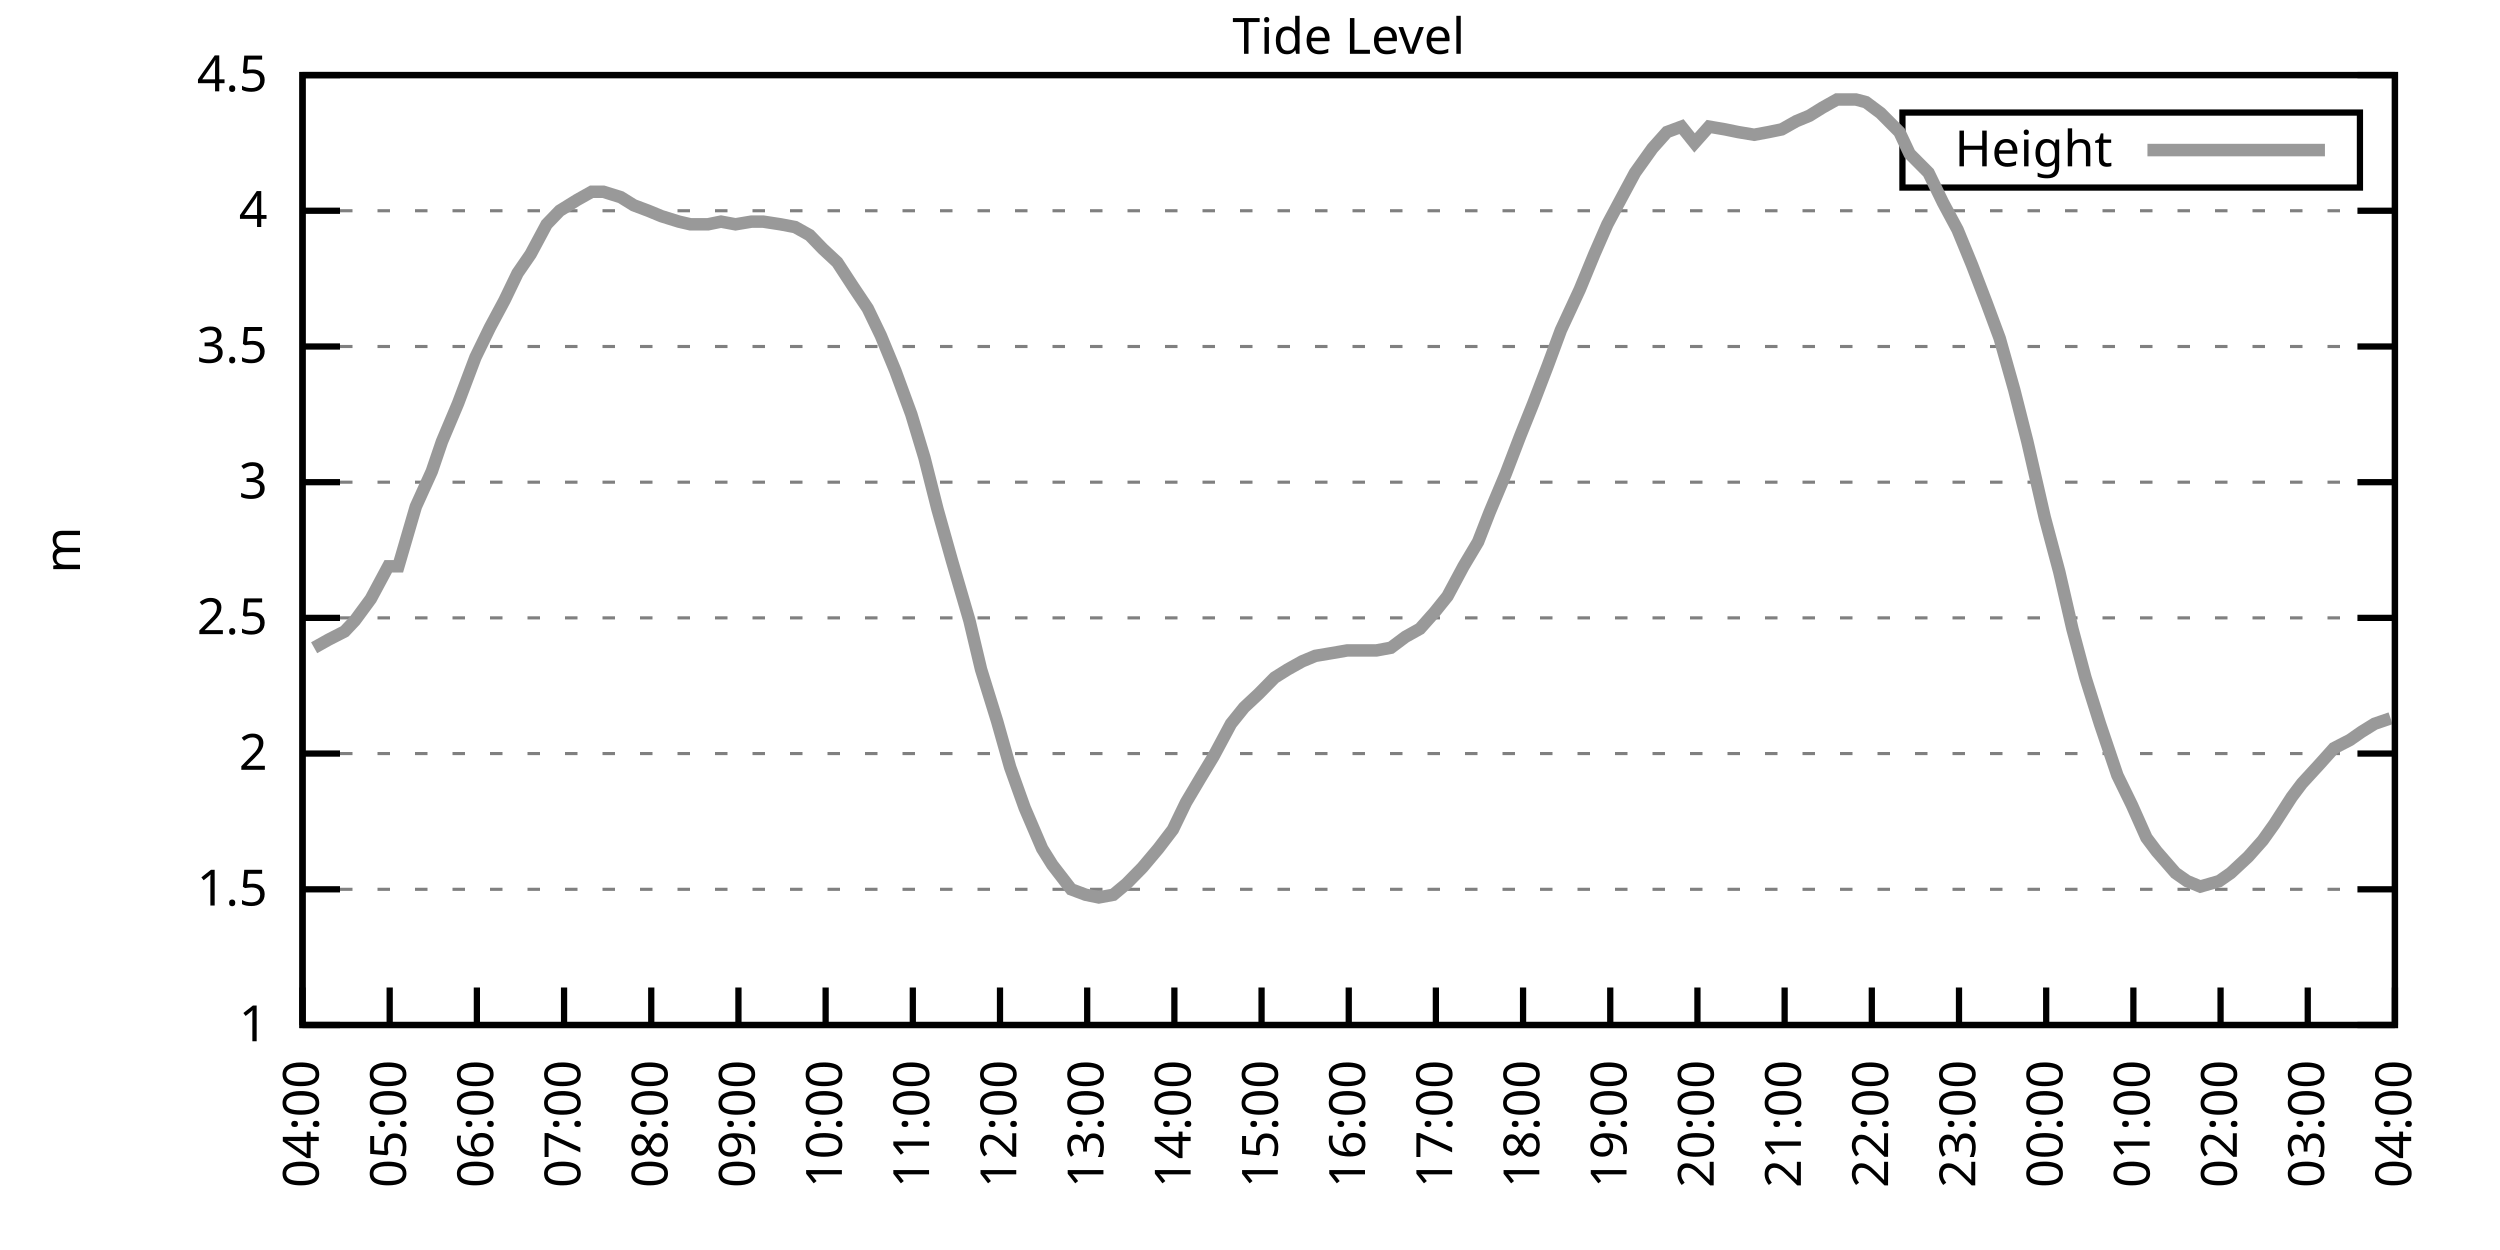
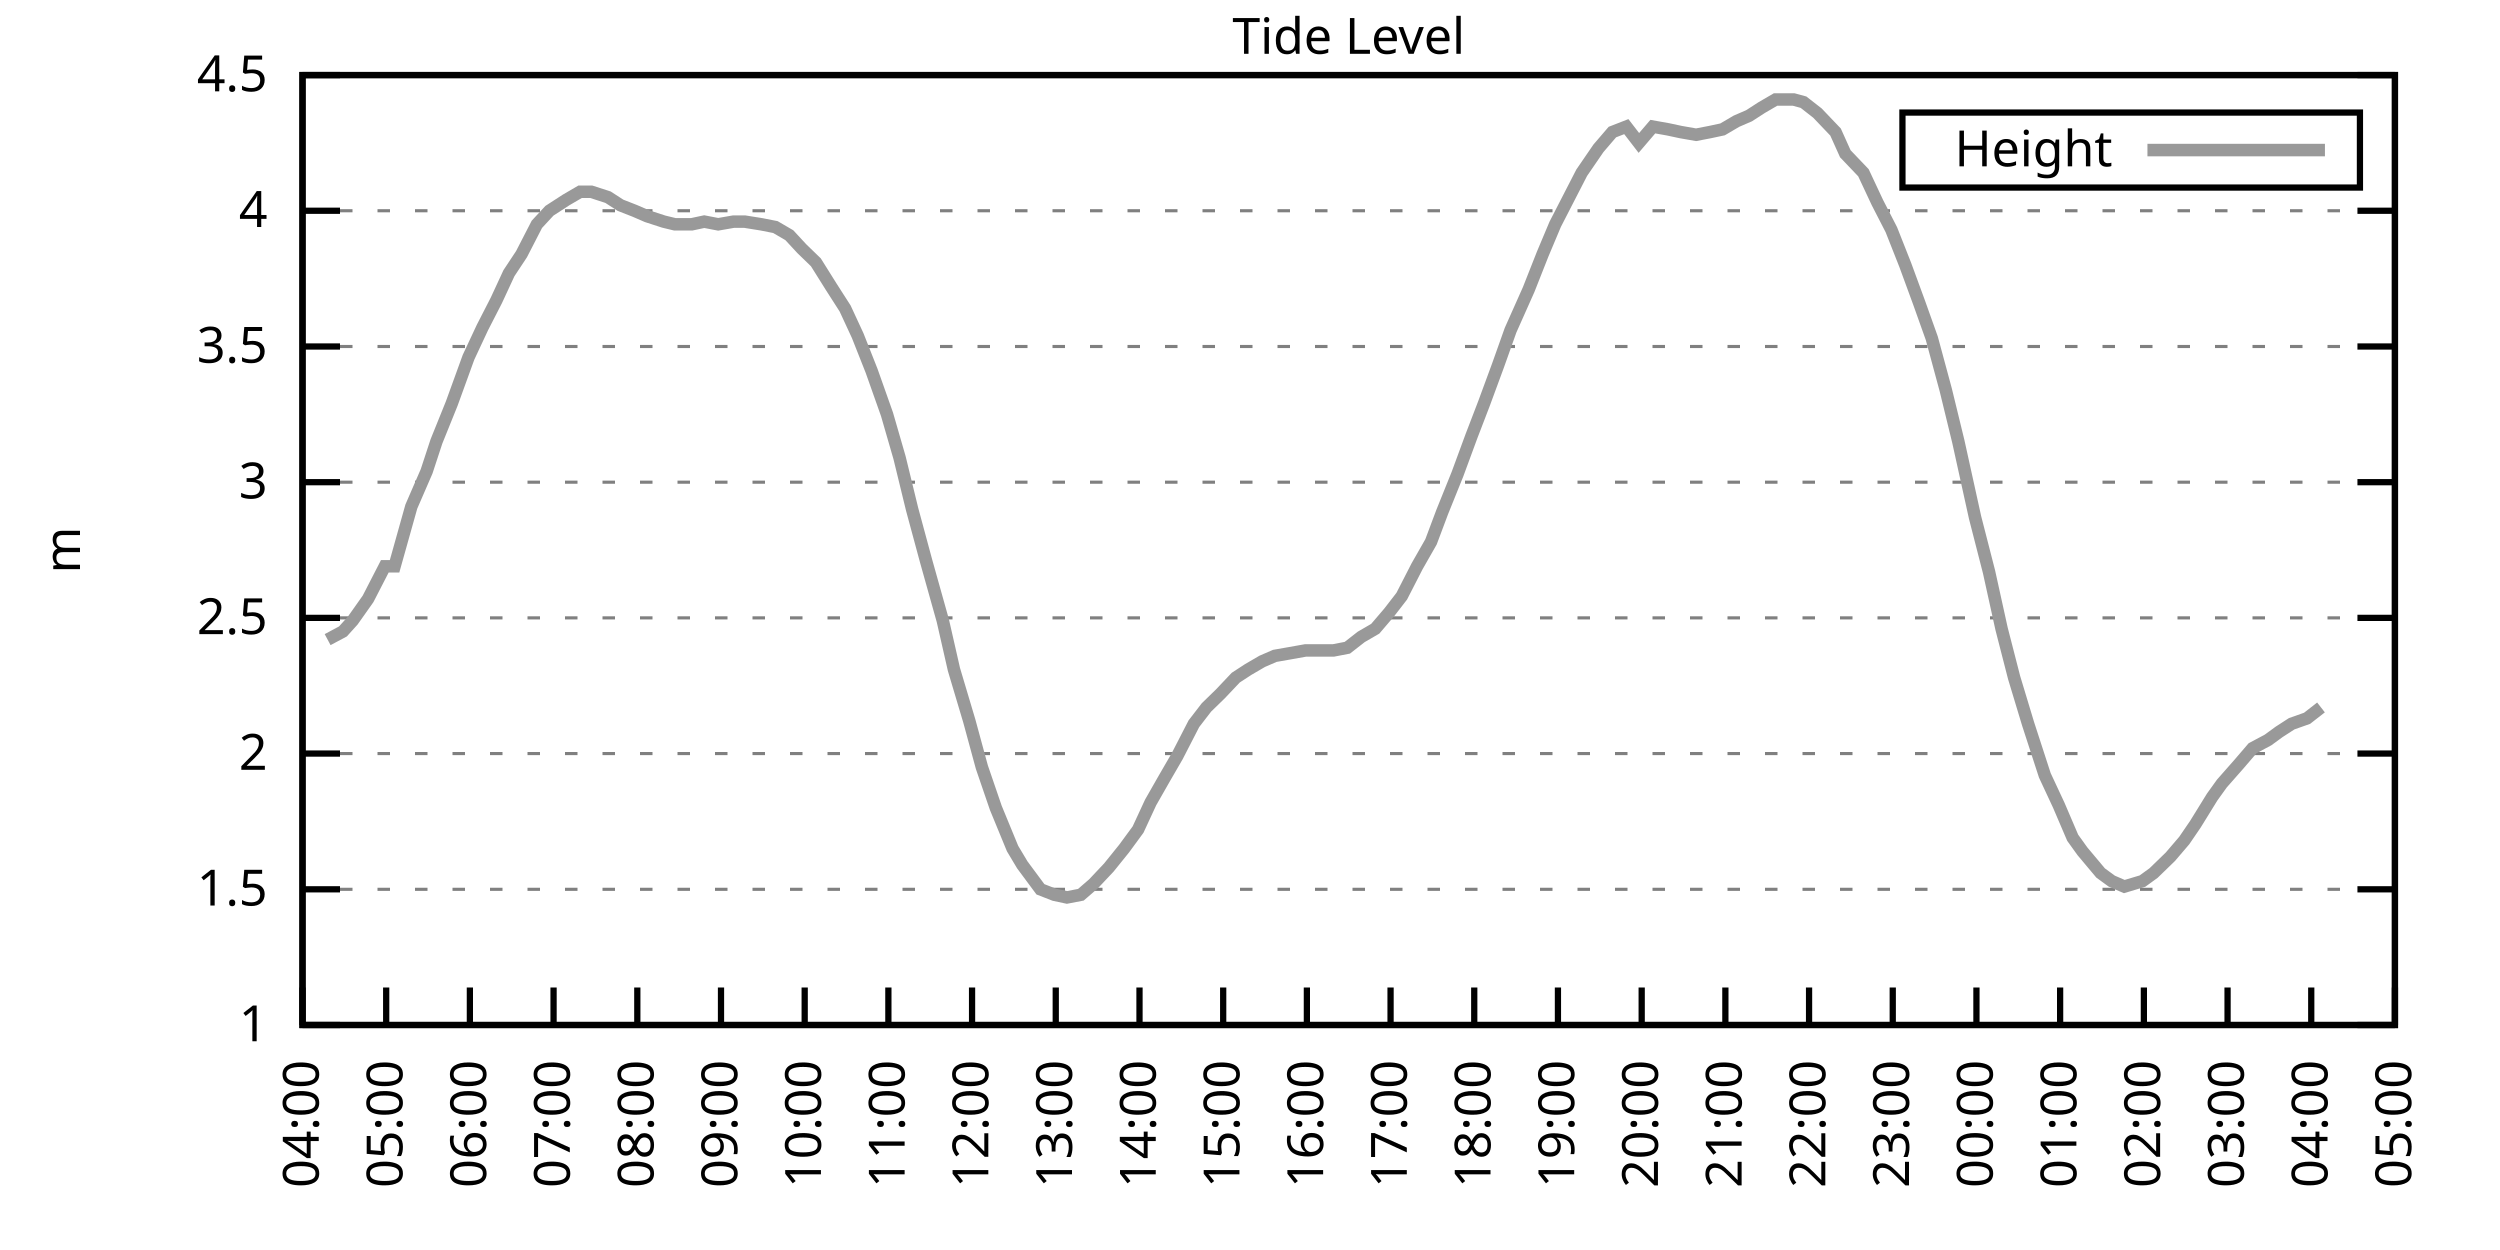
<svg xmlns="http://www.w3.org/2000/svg" xmlns:xlink="http://www.w3.org/1999/xlink" width="400" height="200" viewBox="0 0 400 200">
  <g id="gnuplot_canvas">
    <rect x="0" y="0" width="400" height="200" fill="none" />
    <defs>
      <circle id="gpDot" r="0.5" stroke-width="0.5" stroke="currentColor" />
      <path id="gpPt0" stroke-width="0.333" stroke="currentColor" d="M-1,0 h2 M0,-1 v2" />
      <path id="gpPt1" stroke-width="0.333" stroke="currentColor" d="M-1,-1 L1,1 M1,-1 L-1,1" />
      <path id="gpPt2" stroke-width="0.333" stroke="currentColor" d="M-1,0 L1,0 M0,-1 L0,1 M-1,-1 L1,1 M-1,1 L1,-1" />
      <rect id="gpPt3" stroke-width="0.333" stroke="currentColor" x="-1" y="-1" width="2" height="2" />
      <rect id="gpPt4" stroke-width="0.333" stroke="currentColor" fill="currentColor" x="-1" y="-1" width="2" height="2" />
      <circle id="gpPt5" stroke-width="0.333" stroke="currentColor" cx="0" cy="0" r="1" />
      <use xlink:href="#gpPt5" id="gpPt6" fill="currentColor" stroke="none" />
      <path id="gpPt7" stroke-width="0.333" stroke="currentColor" d="M0,-1.33 L-1.33,0.67 L1.33,0.67 z" />
      <use xlink:href="#gpPt7" id="gpPt8" fill="currentColor" stroke="none" />
      <use xlink:href="#gpPt7" id="gpPt9" stroke="currentColor" transform="rotate(180)" />
      <use xlink:href="#gpPt9" id="gpPt10" fill="currentColor" stroke="none" />
      <use xlink:href="#gpPt3" id="gpPt11" stroke="currentColor" transform="rotate(45)" />
      <use xlink:href="#gpPt11" id="gpPt12" fill="currentColor" stroke="none" />
      <path id="gpPt13" stroke-width="0.333" stroke="currentColor" d="M0,1.330 L1.265,0.411 L0.782,-1.067 L-0.782,-1.076 L-1.265,0.411 z" />
      <use xlink:href="#gpPt13" id="gpPt14" fill="currentColor" stroke="none" />
      <filter id="textbox" filterUnits="objectBoundingBox" x="0" y="0" height="1" width="1">
        <feFlood flood-color="white" flood-opacity="1" result="bgnd" />
        <feComposite in="SourceGraphic" in2="bgnd" operator="atop" />
      </filter>
      <filter id="greybox" filterUnits="objectBoundingBox" x="0" y="0" height="1" width="1">
        <feFlood flood-color="lightgrey" flood-opacity="1" result="grey" />
        <feComposite in="SourceGraphic" in2="grey" operator="atop" />
      </filter>
    </defs>
    <g fill="none" color="white" stroke="currentColor" stroke-width="1.00" stroke-linecap="butt" stroke-linejoin="miter">
</g>
    <g fill="none" color="black" stroke="currentColor" stroke-width="1.00" stroke-linecap="butt" stroke-linejoin="miter">
      <g stroke="none" shape-rendering="crispEdges">
        <polygon fill="rgb(255, 255, 255)" points="48.40,164.00 383.18,164.00 383.18,12.02 48.40,12.02 " />
      </g>
    </g>
    <g fill="none" color="black" stroke="currentColor" stroke-width="1.00" stroke-linecap="butt" stroke-linejoin="miter">
</g>
    <g fill="none" color="black" stroke="black" stroke-width="0.50" stroke-linecap="butt" stroke-linejoin="miter">
</g>
    <g fill="none" color="gray" stroke="currentColor" stroke-width="0.50" stroke-linecap="butt" stroke-linejoin="miter">
      <path stroke="gray" stroke-dasharray="2,4" class="gridline" d="M48.40,164.00 L383.19,164.00  " />
    </g>
    <g fill="none" color="gray" stroke="gray" stroke-width="1.00" stroke-linecap="butt" stroke-linejoin="miter">
</g>
    <g fill="none" color="black" stroke="currentColor" stroke-width="1.00" stroke-linecap="butt" stroke-linejoin="miter">
      <path stroke="black" d="M48.40,164.00 L54.40,164.00 M383.19,164.00 L377.19,164.00  " />
      <g transform="translate(42.80,166.60)" stroke="none" fill="black" font-family="Sans" font-size="8.00" text-anchor="end">
        <text>
          <tspan font-family="Sans"> 1</tspan>
        </text>
      </g>
    </g>
    <g fill="none" color="black" stroke="currentColor" stroke-width="1.00" stroke-linecap="butt" stroke-linejoin="miter">
</g>
    <g fill="none" color="black" stroke="black" stroke-width="0.50" stroke-linecap="butt" stroke-linejoin="miter">
</g>
    <g fill="none" color="gray" stroke="currentColor" stroke-width="0.50" stroke-linecap="butt" stroke-linejoin="miter">
      <path stroke="gray" stroke-dasharray="2,4" class="gridline" d="M48.40,142.29 L383.19,142.29  " />
    </g>
    <g fill="none" color="gray" stroke="gray" stroke-width="1.00" stroke-linecap="butt" stroke-linejoin="miter">
</g>
    <g fill="none" color="black" stroke="currentColor" stroke-width="1.00" stroke-linecap="butt" stroke-linejoin="miter">
      <path stroke="black" d="M48.40,142.29 L54.40,142.29 M383.19,142.29 L377.19,142.29  " />
      <g transform="translate(42.80,144.89)" stroke="none" fill="black" font-family="Sans" font-size="8.00" text-anchor="end">
        <text>
          <tspan font-family="Sans"> 1.5</tspan>
        </text>
      </g>
    </g>
    <g fill="none" color="black" stroke="currentColor" stroke-width="1.00" stroke-linecap="butt" stroke-linejoin="miter">
</g>
    <g fill="none" color="black" stroke="black" stroke-width="0.50" stroke-linecap="butt" stroke-linejoin="miter">
</g>
    <g fill="none" color="gray" stroke="currentColor" stroke-width="0.50" stroke-linecap="butt" stroke-linejoin="miter">
      <path stroke="gray" stroke-dasharray="2,4" class="gridline" d="M48.40,120.57 L383.19,120.57  " />
    </g>
    <g fill="none" color="gray" stroke="gray" stroke-width="1.00" stroke-linecap="butt" stroke-linejoin="miter">
</g>
    <g fill="none" color="black" stroke="currentColor" stroke-width="1.00" stroke-linecap="butt" stroke-linejoin="miter">
      <path stroke="black" d="M48.40,120.57 L54.40,120.57 M383.19,120.57 L377.19,120.57  " />
      <g transform="translate(42.80,123.17)" stroke="none" fill="black" font-family="Sans" font-size="8.00" text-anchor="end">
        <text>
          <tspan font-family="Sans"> 2</tspan>
        </text>
      </g>
    </g>
    <g fill="none" color="black" stroke="currentColor" stroke-width="1.00" stroke-linecap="butt" stroke-linejoin="miter">
</g>
    <g fill="none" color="black" stroke="black" stroke-width="0.50" stroke-linecap="butt" stroke-linejoin="miter">
</g>
    <g fill="none" color="gray" stroke="currentColor" stroke-width="0.50" stroke-linecap="butt" stroke-linejoin="miter">
      <path stroke="gray" stroke-dasharray="2,4" class="gridline" d="M48.40,98.86 L383.19,98.86  " />
    </g>
    <g fill="none" color="gray" stroke="gray" stroke-width="1.00" stroke-linecap="butt" stroke-linejoin="miter">
</g>
    <g fill="none" color="black" stroke="currentColor" stroke-width="1.00" stroke-linecap="butt" stroke-linejoin="miter">
      <path stroke="black" d="M48.40,98.86 L54.40,98.86 M383.19,98.86 L377.19,98.86  " />
      <g transform="translate(42.80,101.46)" stroke="none" fill="black" font-family="Sans" font-size="8.00" text-anchor="end">
        <text>
          <tspan font-family="Sans"> 2.5</tspan>
        </text>
      </g>
    </g>
    <g fill="none" color="black" stroke="currentColor" stroke-width="1.00" stroke-linecap="butt" stroke-linejoin="miter">
</g>
    <g fill="none" color="black" stroke="black" stroke-width="0.50" stroke-linecap="butt" stroke-linejoin="miter">
</g>
    <g fill="none" color="gray" stroke="currentColor" stroke-width="0.50" stroke-linecap="butt" stroke-linejoin="miter">
      <path stroke="gray" stroke-dasharray="2,4" class="gridline" d="M48.40,77.15 L383.19,77.15  " />
    </g>
    <g fill="none" color="gray" stroke="gray" stroke-width="1.00" stroke-linecap="butt" stroke-linejoin="miter">
</g>
    <g fill="none" color="black" stroke="currentColor" stroke-width="1.00" stroke-linecap="butt" stroke-linejoin="miter">
      <path stroke="black" d="M48.40,77.15 L54.40,77.15 M383.19,77.15 L377.19,77.15  " />
      <g transform="translate(42.80,79.75)" stroke="none" fill="black" font-family="Sans" font-size="8.00" text-anchor="end">
        <text>
          <tspan font-family="Sans"> 3</tspan>
        </text>
      </g>
    </g>
    <g fill="none" color="black" stroke="currentColor" stroke-width="1.00" stroke-linecap="butt" stroke-linejoin="miter">
</g>
    <g fill="none" color="black" stroke="black" stroke-width="0.50" stroke-linecap="butt" stroke-linejoin="miter">
</g>
    <g fill="none" color="gray" stroke="currentColor" stroke-width="0.50" stroke-linecap="butt" stroke-linejoin="miter">
      <path stroke="gray" stroke-dasharray="2,4" class="gridline" d="M48.40,55.44 L383.19,55.44  " />
    </g>
    <g fill="none" color="gray" stroke="gray" stroke-width="1.00" stroke-linecap="butt" stroke-linejoin="miter">
</g>
    <g fill="none" color="black" stroke="currentColor" stroke-width="1.00" stroke-linecap="butt" stroke-linejoin="miter">
      <path stroke="black" d="M48.40,55.44 L54.40,55.44 M383.19,55.44 L377.19,55.44  " />
      <g transform="translate(42.80,58.04)" stroke="none" fill="black" font-family="Sans" font-size="8.00" text-anchor="end">
        <text>
          <tspan font-family="Sans"> 3.5</tspan>
        </text>
      </g>
    </g>
    <g fill="none" color="black" stroke="currentColor" stroke-width="1.00" stroke-linecap="butt" stroke-linejoin="miter">
</g>
    <g fill="none" color="black" stroke="black" stroke-width="0.50" stroke-linecap="butt" stroke-linejoin="miter">
</g>
    <g fill="none" color="gray" stroke="currentColor" stroke-width="0.50" stroke-linecap="butt" stroke-linejoin="miter">
      <path stroke="gray" stroke-dasharray="2,4" class="gridline" d="M48.40,33.72 L383.19,33.72  " />
    </g>
    <g fill="none" color="gray" stroke="gray" stroke-width="1.00" stroke-linecap="butt" stroke-linejoin="miter">
</g>
    <g fill="none" color="black" stroke="currentColor" stroke-width="1.00" stroke-linecap="butt" stroke-linejoin="miter">
      <path stroke="black" d="M48.40,33.72 L54.40,33.72 M383.19,33.72 L377.19,33.72  " />
      <g transform="translate(42.80,36.32)" stroke="none" fill="black" font-family="Sans" font-size="8.00" text-anchor="end">
        <text>
          <tspan font-family="Sans"> 4</tspan>
        </text>
      </g>
    </g>
    <g fill="none" color="black" stroke="currentColor" stroke-width="1.00" stroke-linecap="butt" stroke-linejoin="miter">
</g>
    <g fill="none" color="black" stroke="black" stroke-width="0.50" stroke-linecap="butt" stroke-linejoin="miter">
</g>
    <g fill="none" color="gray" stroke="currentColor" stroke-width="0.50" stroke-linecap="butt" stroke-linejoin="miter">
      <path stroke="gray" stroke-dasharray="2,4" class="gridline" d="M48.40,12.01 L383.19,12.01  " />
    </g>
    <g fill="none" color="gray" stroke="gray" stroke-width="1.00" stroke-linecap="butt" stroke-linejoin="miter">
</g>
    <g fill="none" color="black" stroke="currentColor" stroke-width="1.00" stroke-linecap="butt" stroke-linejoin="miter">
      <path stroke="black" d="M48.40,12.01 L54.40,12.01 M383.19,12.01 L377.19,12.01  " />
      <g transform="translate(42.80,14.61)" stroke="none" fill="black" font-family="Sans" font-size="8.00" text-anchor="end">
        <text>
          <tspan font-family="Sans"> 4.5</tspan>
        </text>
      </g>
    </g>
    <g fill="none" color="black" stroke="currentColor" stroke-width="1.00" stroke-linecap="butt" stroke-linejoin="miter">
      <path stroke="black" d="M48.40,164.00 L48.40,158.00  " />
      <g transform="translate(51.00,169.60) rotate(270.00)" stroke="none" fill="black" font-family="Sans" font-size="8.00" text-anchor="end">
        <text>
          <tspan font-family="Sans">04:00</tspan>
        </text>
      </g>
    </g>
    <g fill="none" color="black" stroke="currentColor" stroke-width="1.00" stroke-linecap="butt" stroke-linejoin="miter">
-       <path stroke="black" d="M62.35,164.00 L62.35,158.00  " />
-       <g transform="translate(64.95,169.60) rotate(270.00)" stroke="none" fill="black" font-family="Sans" font-size="8.00" text-anchor="end">
+       <path stroke="black" d="M61.79,164.00 L61.79,158.00  " />
+       <g transform="translate(64.39,169.60) rotate(270.00)" stroke="none" fill="black" font-family="Sans" font-size="8.00" text-anchor="end">
        <text>
          <tspan font-family="Sans">05:00</tspan>
        </text>
      </g>
    </g>
    <g fill="none" color="black" stroke="currentColor" stroke-width="1.00" stroke-linecap="butt" stroke-linejoin="miter">
-       <path stroke="black" d="M76.30,164.00 L76.30,158.00  " />
-       <g transform="translate(78.90,169.60) rotate(270.00)" stroke="none" fill="black" font-family="Sans" font-size="8.00" text-anchor="end">
+       <path stroke="black" d="M75.18,164.00 L75.18,158.00  " />
+       <g transform="translate(77.78,169.60) rotate(270.00)" stroke="none" fill="black" font-family="Sans" font-size="8.00" text-anchor="end">
        <text>
          <tspan font-family="Sans">06:00</tspan>
        </text>
      </g>
    </g>
    <g fill="none" color="black" stroke="currentColor" stroke-width="1.00" stroke-linecap="butt" stroke-linejoin="miter">
-       <path stroke="black" d="M90.25,164.00 L90.25,158.00  " />
-       <g transform="translate(92.85,169.60) rotate(270.00)" stroke="none" fill="black" font-family="Sans" font-size="8.00" text-anchor="end">
+       <path stroke="black" d="M88.57,164.00 L88.57,158.00  " />
+       <g transform="translate(91.17,169.60) rotate(270.00)" stroke="none" fill="black" font-family="Sans" font-size="8.00" text-anchor="end">
        <text>
          <tspan font-family="Sans">07:00</tspan>
        </text>
      </g>
    </g>
    <g fill="none" color="black" stroke="currentColor" stroke-width="1.00" stroke-linecap="butt" stroke-linejoin="miter">
-       <path stroke="black" d="M104.20,164.00 L104.20,158.00  " />
-       <g transform="translate(106.80,169.60) rotate(270.00)" stroke="none" fill="black" font-family="Sans" font-size="8.00" text-anchor="end">
+       <path stroke="black" d="M101.97,164.00 L101.97,158.00  " />
+       <g transform="translate(104.57,169.60) rotate(270.00)" stroke="none" fill="black" font-family="Sans" font-size="8.00" text-anchor="end">
        <text>
          <tspan font-family="Sans">08:00</tspan>
        </text>
      </g>
    </g>
    <g fill="none" color="black" stroke="currentColor" stroke-width="1.00" stroke-linecap="butt" stroke-linejoin="miter">
-       <path stroke="black" d="M118.15,164.00 L118.15,158.00  " />
-       <g transform="translate(120.75,169.60) rotate(270.00)" stroke="none" fill="black" font-family="Sans" font-size="8.00" text-anchor="end">
+       <path stroke="black" d="M115.36,164.00 L115.36,158.00  " />
+       <g transform="translate(117.96,169.60) rotate(270.00)" stroke="none" fill="black" font-family="Sans" font-size="8.00" text-anchor="end">
        <text>
          <tspan font-family="Sans">09:00</tspan>
        </text>
      </g>
    </g>
    <g fill="none" color="black" stroke="currentColor" stroke-width="1.00" stroke-linecap="butt" stroke-linejoin="miter">
-       <path stroke="black" d="M132.10,164.00 L132.10,158.00  " />
-       <g transform="translate(134.70,169.60) rotate(270.00)" stroke="none" fill="black" font-family="Sans" font-size="8.00" text-anchor="end">
+       <path stroke="black" d="M128.75,164.00 L128.75,158.00  " />
+       <g transform="translate(131.35,169.60) rotate(270.00)" stroke="none" fill="black" font-family="Sans" font-size="8.00" text-anchor="end">
        <text>
          <tspan font-family="Sans">10:00</tspan>
        </text>
      </g>
    </g>
    <g fill="none" color="black" stroke="currentColor" stroke-width="1.00" stroke-linecap="butt" stroke-linejoin="miter">
-       <path stroke="black" d="M146.05,164.00 L146.05,158.00  " />
-       <g transform="translate(148.65,169.60) rotate(270.00)" stroke="none" fill="black" font-family="Sans" font-size="8.00" text-anchor="end">
+       <path stroke="black" d="M142.14,164.00 L142.14,158.00  " />
+       <g transform="translate(144.74,169.60) rotate(270.00)" stroke="none" fill="black" font-family="Sans" font-size="8.00" text-anchor="end">
        <text>
          <tspan font-family="Sans">11:00</tspan>
        </text>
      </g>
    </g>
    <g fill="none" color="black" stroke="currentColor" stroke-width="1.00" stroke-linecap="butt" stroke-linejoin="miter">
-       <path stroke="black" d="M160.00,164.00 L160.00,158.00  " />
-       <g transform="translate(162.60,169.60) rotate(270.00)" stroke="none" fill="black" font-family="Sans" font-size="8.00" text-anchor="end">
+       <path stroke="black" d="M155.53,164.00 L155.53,158.00  " />
+       <g transform="translate(158.13,169.60) rotate(270.00)" stroke="none" fill="black" font-family="Sans" font-size="8.00" text-anchor="end">
        <text>
          <tspan font-family="Sans">12:00</tspan>
        </text>
      </g>
    </g>
    <g fill="none" color="black" stroke="currentColor" stroke-width="1.00" stroke-linecap="butt" stroke-linejoin="miter">
-       <path stroke="black" d="M173.95,164.00 L173.95,158.00  " />
-       <g transform="translate(176.55,169.60) rotate(270.00)" stroke="none" fill="black" font-family="Sans" font-size="8.00" text-anchor="end">
+       <path stroke="black" d="M168.92,164.00 L168.92,158.00  " />
+       <g transform="translate(171.52,169.60) rotate(270.00)" stroke="none" fill="black" font-family="Sans" font-size="8.00" text-anchor="end">
        <text>
          <tspan font-family="Sans">13:00</tspan>
        </text>
      </g>
    </g>
    <g fill="none" color="black" stroke="currentColor" stroke-width="1.00" stroke-linecap="butt" stroke-linejoin="miter">
-       <path stroke="black" d="M187.90,164.00 L187.90,158.00  " />
-       <g transform="translate(190.50,169.60) rotate(270.00)" stroke="none" fill="black" font-family="Sans" font-size="8.00" text-anchor="end">
+       <path stroke="black" d="M182.32,164.00 L182.32,158.00  " />
+       <g transform="translate(184.92,169.60) rotate(270.00)" stroke="none" fill="black" font-family="Sans" font-size="8.00" text-anchor="end">
        <text>
          <tspan font-family="Sans">14:00</tspan>
        </text>
      </g>
    </g>
    <g fill="none" color="black" stroke="currentColor" stroke-width="1.00" stroke-linecap="butt" stroke-linejoin="miter">
-       <path stroke="black" d="M201.85,164.00 L201.85,158.00  " />
-       <g transform="translate(204.45,169.60) rotate(270.00)" stroke="none" fill="black" font-family="Sans" font-size="8.00" text-anchor="end">
+       <path stroke="black" d="M195.71,164.00 L195.71,158.00  " />
+       <g transform="translate(198.31,169.60) rotate(270.00)" stroke="none" fill="black" font-family="Sans" font-size="8.00" text-anchor="end">
        <text>
          <tspan font-family="Sans">15:00</tspan>
        </text>
      </g>
    </g>
    <g fill="none" color="black" stroke="currentColor" stroke-width="1.00" stroke-linecap="butt" stroke-linejoin="miter">
-       <path stroke="black" d="M215.80,164.00 L215.80,158.00  " />
-       <g transform="translate(218.40,169.60) rotate(270.00)" stroke="none" fill="black" font-family="Sans" font-size="8.00" text-anchor="end">
+       <path stroke="black" d="M209.10,164.00 L209.10,158.00  " />
+       <g transform="translate(211.70,169.60) rotate(270.00)" stroke="none" fill="black" font-family="Sans" font-size="8.00" text-anchor="end">
        <text>
          <tspan font-family="Sans">16:00</tspan>
        </text>
      </g>
    </g>
    <g fill="none" color="black" stroke="currentColor" stroke-width="1.00" stroke-linecap="butt" stroke-linejoin="miter">
-       <path stroke="black" d="M229.74,164.00 L229.74,158.00  " />
-       <g transform="translate(232.34,169.60) rotate(270.00)" stroke="none" fill="black" font-family="Sans" font-size="8.00" text-anchor="end">
+       <path stroke="black" d="M222.49,164.00 L222.49,158.00  " />
+       <g transform="translate(225.09,169.60) rotate(270.00)" stroke="none" fill="black" font-family="Sans" font-size="8.00" text-anchor="end">
        <text>
          <tspan font-family="Sans">17:00</tspan>
        </text>
      </g>
    </g>
    <g fill="none" color="black" stroke="currentColor" stroke-width="1.00" stroke-linecap="butt" stroke-linejoin="miter">
-       <path stroke="black" d="M243.69,164.00 L243.69,158.00  " />
-       <g transform="translate(246.29,169.60) rotate(270.00)" stroke="none" fill="black" font-family="Sans" font-size="8.00" text-anchor="end">
+       <path stroke="black" d="M235.88,164.00 L235.88,158.00  " />
+       <g transform="translate(238.48,169.60) rotate(270.00)" stroke="none" fill="black" font-family="Sans" font-size="8.00" text-anchor="end">
        <text>
          <tspan font-family="Sans">18:00</tspan>
        </text>
      </g>
    </g>
    <g fill="none" color="black" stroke="currentColor" stroke-width="1.00" stroke-linecap="butt" stroke-linejoin="miter">
-       <path stroke="black" d="M257.64,164.00 L257.64,158.00  " />
-       <g transform="translate(260.24,169.60) rotate(270.00)" stroke="none" fill="black" font-family="Sans" font-size="8.00" text-anchor="end">
+       <path stroke="black" d="M249.27,164.00 L249.27,158.00  " />
+       <g transform="translate(251.87,169.60) rotate(270.00)" stroke="none" fill="black" font-family="Sans" font-size="8.00" text-anchor="end">
        <text>
          <tspan font-family="Sans">19:00</tspan>
        </text>
      </g>
    </g>
    <g fill="none" color="black" stroke="currentColor" stroke-width="1.00" stroke-linecap="butt" stroke-linejoin="miter">
-       <path stroke="black" d="M271.59,164.00 L271.59,158.00  " />
-       <g transform="translate(274.19,169.60) rotate(270.00)" stroke="none" fill="black" font-family="Sans" font-size="8.00" text-anchor="end">
+       <path stroke="black" d="M262.67,164.00 L262.67,158.00  " />
+       <g transform="translate(265.27,169.60) rotate(270.00)" stroke="none" fill="black" font-family="Sans" font-size="8.00" text-anchor="end">
        <text>
          <tspan font-family="Sans">20:00</tspan>
        </text>
      </g>
    </g>
    <g fill="none" color="black" stroke="currentColor" stroke-width="1.00" stroke-linecap="butt" stroke-linejoin="miter">
-       <path stroke="black" d="M285.54,164.00 L285.54,158.00  " />
-       <g transform="translate(288.14,169.60) rotate(270.00)" stroke="none" fill="black" font-family="Sans" font-size="8.00" text-anchor="end">
+       <path stroke="black" d="M276.06,164.00 L276.06,158.00  " />
+       <g transform="translate(278.66,169.60) rotate(270.00)" stroke="none" fill="black" font-family="Sans" font-size="8.00" text-anchor="end">
        <text>
          <tspan font-family="Sans">21:00</tspan>
        </text>
      </g>
    </g>
    <g fill="none" color="black" stroke="currentColor" stroke-width="1.00" stroke-linecap="butt" stroke-linejoin="miter">
-       <path stroke="black" d="M299.49,164.00 L299.49,158.00  " />
-       <g transform="translate(302.09,169.60) rotate(270.00)" stroke="none" fill="black" font-family="Sans" font-size="8.00" text-anchor="end">
+       <path stroke="black" d="M289.45,164.00 L289.45,158.00  " />
+       <g transform="translate(292.05,169.60) rotate(270.00)" stroke="none" fill="black" font-family="Sans" font-size="8.00" text-anchor="end">
        <text>
          <tspan font-family="Sans">22:00</tspan>
        </text>
      </g>
    </g>
    <g fill="none" color="black" stroke="currentColor" stroke-width="1.00" stroke-linecap="butt" stroke-linejoin="miter">
-       <path stroke="black" d="M313.44,164.00 L313.44,158.00  " />
-       <g transform="translate(316.04,169.60) rotate(270.00)" stroke="none" fill="black" font-family="Sans" font-size="8.00" text-anchor="end">
+       <path stroke="black" d="M302.84,164.00 L302.84,158.00  " />
+       <g transform="translate(305.44,169.60) rotate(270.00)" stroke="none" fill="black" font-family="Sans" font-size="8.00" text-anchor="end">
        <text>
          <tspan font-family="Sans">23:00</tspan>
        </text>
      </g>
    </g>
    <g fill="none" color="black" stroke="currentColor" stroke-width="1.00" stroke-linecap="butt" stroke-linejoin="miter">
-       <path stroke="black" d="M327.39,164.00 L327.39,158.00  " />
-       <g transform="translate(329.99,169.60) rotate(270.00)" stroke="none" fill="black" font-family="Sans" font-size="8.00" text-anchor="end">
+       <path stroke="black" d="M316.23,164.00 L316.23,158.00  " />
+       <g transform="translate(318.83,169.60) rotate(270.00)" stroke="none" fill="black" font-family="Sans" font-size="8.00" text-anchor="end">
        <text>
          <tspan font-family="Sans">00:00</tspan>
        </text>
      </g>
    </g>
    <g fill="none" color="black" stroke="currentColor" stroke-width="1.00" stroke-linecap="butt" stroke-linejoin="miter">
-       <path stroke="black" d="M341.34,164.00 L341.34,158.00  " />
-       <g transform="translate(343.94,169.60) rotate(270.00)" stroke="none" fill="black" font-family="Sans" font-size="8.00" text-anchor="end">
+       <path stroke="black" d="M329.62,164.00 L329.62,158.00  " />
+       <g transform="translate(332.22,169.60) rotate(270.00)" stroke="none" fill="black" font-family="Sans" font-size="8.00" text-anchor="end">
        <text>
          <tspan font-family="Sans">01:00</tspan>
        </text>
      </g>
    </g>
    <g fill="none" color="black" stroke="currentColor" stroke-width="1.00" stroke-linecap="butt" stroke-linejoin="miter">
-       <path stroke="black" d="M355.29,164.00 L355.29,158.00  " />
-       <g transform="translate(357.89,169.60) rotate(270.00)" stroke="none" fill="black" font-family="Sans" font-size="8.00" text-anchor="end">
+       <path stroke="black" d="M343.02,164.00 L343.02,158.00  " />
+       <g transform="translate(345.62,169.60) rotate(270.00)" stroke="none" fill="black" font-family="Sans" font-size="8.00" text-anchor="end">
        <text>
          <tspan font-family="Sans">02:00</tspan>
        </text>
      </g>
    </g>
    <g fill="none" color="black" stroke="currentColor" stroke-width="1.00" stroke-linecap="butt" stroke-linejoin="miter">
-       <path stroke="black" d="M369.24,164.00 L369.24,158.00  " />
-       <g transform="translate(371.84,169.60) rotate(270.00)" stroke="none" fill="black" font-family="Sans" font-size="8.00" text-anchor="end">
+       <path stroke="black" d="M356.41,164.00 L356.41,158.00  " />
+       <g transform="translate(359.01,169.60) rotate(270.00)" stroke="none" fill="black" font-family="Sans" font-size="8.00" text-anchor="end">
        <text>
          <tspan font-family="Sans">03:00</tspan>
+         </text>
+       </g>
+     </g>
+     <g fill="none" color="black" stroke="currentColor" stroke-width="1.00" stroke-linecap="butt" stroke-linejoin="miter">
+       <path stroke="black" d="M369.80,164.00 L369.80,158.00  " />
+       <g transform="translate(372.40,169.60) rotate(270.00)" stroke="none" fill="black" font-family="Sans" font-size="8.00" text-anchor="end">
+         <text>
+           <tspan font-family="Sans">04:00</tspan>
        </text>
      </g>
    </g>
    <g fill="none" color="black" stroke="currentColor" stroke-width="1.00" stroke-linecap="butt" stroke-linejoin="miter">
      <path stroke="black" d="M383.19,164.00 L383.19,158.00  " />
      <g transform="translate(385.79,169.60) rotate(270.00)" stroke="none" fill="black" font-family="Sans" font-size="8.00" text-anchor="end">
        <text>
-           <tspan font-family="Sans">04:00</tspan>
+           <tspan font-family="Sans">05:00</tspan>
        </text>
      </g>
    </g>
    <g fill="none" color="black" stroke="currentColor" stroke-width="1.00" stroke-linecap="butt" stroke-linejoin="miter">
</g>
    <g fill="none" color="black" stroke="currentColor" stroke-width="1.00" stroke-linecap="butt" stroke-linejoin="miter">
      <path stroke="black" d="M48.40,12.01 L48.40,164.00 L383.19,164.00 L383.19,12.01 L48.40,12.01 Z  " />
    </g>
    <g fill="none" color="black" stroke="currentColor" stroke-width="1.00" stroke-linecap="butt" stroke-linejoin="miter">
</g>
    <g fill="none" color="black" stroke="currentColor" stroke-width="1.00" stroke-linecap="butt" stroke-linejoin="miter">
      <path stroke="black" d="M304.39,30.01 L304.39,18.01 L377.59,18.01 L377.59,30.01 L304.39,30.01 Z  " />
    </g>
    <g id="Tide_level_plot_1">
      <g fill="none" color="white" stroke="black" stroke-width="2.00" stroke-linecap="butt" stroke-linejoin="miter">
</g>
      <g fill="none" color="black" stroke="currentColor" stroke-width="2.00" stroke-linecap="butt" stroke-linejoin="miter">
        <g transform="translate(337.99,26.61)" stroke="none" fill="black" font-family="Sans" font-size="8.00" text-anchor="end">
          <text>
            <tspan font-family="Sans">Height</tspan>
          </text>
        </g>
      </g>
      <g fill="none" color="black" stroke="currentColor" stroke-width="2.00" stroke-linecap="butt" stroke-linejoin="miter">
-         <path stroke="rgb(153, 153, 153)" d="M343.59,24.01 L371.99,24.01 M50.26,103.64 L52.58,102.34 L55.14,101.03 L56.77,99.30 L59.33,95.82 L62.12,90.61   L63.74,90.61 L66.53,81.06 L69.09,75.41 L70.72,70.63 L73.28,64.56 L76.07,57.17 L78.39,52.40 L80.72,48.05   L82.81,43.71 L84.90,40.67 L87.46,35.89 L89.55,33.72 L92.34,31.99 L94.67,30.68 L96.53,30.68 L99.32,31.55   L101.41,32.85 L103.73,33.72 L105.83,34.59 L108.62,35.46 L110.48,35.89 L113.27,35.89 L115.36,35.46 L117.68,35.89   L120.24,35.46 L122.10,35.46 L124.89,35.89 L127.22,36.33 L129.54,37.63 L131.63,39.80 L133.96,41.97 L136.51,45.88   L138.84,49.36 L140.93,53.70 L143.26,59.34 L145.81,66.29 L147.91,73.24 L150.00,81.49 L152.32,89.74 L155.11,99.30   L156.97,107.11 L159.53,115.36 L161.62,122.75 L163.95,129.26 L166.74,135.77 L168.37,138.38 L171.39,142.29 L173.71,143.16   L175.81,143.59 L178.13,143.16 L180.22,141.42 L182.78,138.81 L185.34,135.77 L187.66,132.73 L189.76,128.39 L192.08,124.48   L194.17,121.01 L196.96,115.80 L199.06,113.19 L201.38,111.02 L203.94,108.42 L206.03,107.11 L208.36,105.81 L210.45,104.94   L213.01,104.51 L215.56,104.07 L217.89,104.07 L220.21,104.07 L222.54,103.64 L224.86,101.90 L227.19,100.60 L229.51,97.99   L231.60,95.39 L234.16,90.61 L236.49,86.70 L238.35,81.93 L240.90,75.85 L243.23,69.77 L245.32,64.56 L247.65,58.48   L249.74,52.83 L252.76,46.32 L255.09,40.67 L257.18,35.89 L259.50,31.55 L261.60,27.64 L264.39,23.73 L266.71,21.13   L269.04,20.26 L271.13,22.87 L273.45,20.26 L276.01,20.70 L278.10,21.13 L280.66,21.56 L282.99,21.13 L285.08,20.70   L287.40,19.39 L289.50,18.52 L291.59,17.22 L293.91,15.92 L296.94,15.92 L298.56,16.35 L300.89,18.09 L303.91,21.13   L305.54,24.60 L308.56,27.64 L310.88,32.42 L313.21,36.76 L315.53,42.41 L317.86,48.49 L319.95,54.13 L322.28,62.38   L324.37,70.63 L327.16,82.79 L329.48,91.48 L331.58,100.60 L333.67,108.42 L335.99,115.80 L338.78,124.05 L341.11,128.83   L343.43,134.04 L345.06,136.21 L348.08,139.68 L349.94,140.98 L352.04,141.85 L355.06,140.98 L356.92,139.68 L359.71,137.08   L362.03,134.47 L363.89,131.86 L366.68,127.52 L368.31,125.35 L371.10,122.31 L373.43,119.71 L375.98,118.40 L377.84,117.10   L379.94,115.80 L382.49,114.93  " />
+         <path stroke="rgb(153, 153, 153)" d="M343.59,24.01 L371.99,24.01 M52.42,102.34 L54.87,101.03 L56.43,99.30 L58.89,95.82 L61.57,90.61 L63.13,90.61   L65.81,81.06 L68.26,75.41 L69.83,70.63 L72.28,64.56 L74.96,57.17 L77.19,52.40 L79.42,48.05 L81.43,43.71   L83.44,40.67 L85.90,35.89 L87.91,33.72 L90.58,31.99 L92.82,30.68 L94.60,30.68 L97.28,31.55 L99.29,32.85   L101.52,33.72 L103.53,34.59 L106.21,35.46 L107.99,35.89 L110.67,35.89 L112.68,35.46 L114.91,35.89 L117.37,35.46   L119.15,35.46 L121.83,35.89 L124.06,36.33 L126.29,37.63 L128.30,39.80 L130.54,41.97 L132.99,45.88 L135.22,49.36   L137.23,53.70 L139.46,59.34 L141.92,66.29 L143.93,73.24 L145.94,81.49 L148.17,89.74 L150.85,99.30 L152.63,107.11   L155.09,115.36 L157.10,122.75 L159.33,129.26 L162.01,135.77 L163.57,138.38 L166.47,142.29 L168.70,143.16 L170.71,143.59   L172.94,143.16 L174.95,141.42 L177.41,138.81 L179.86,135.77 L182.09,132.73 L184.10,128.39 L186.33,124.48 L188.34,121.01   L191.02,115.80 L193.03,113.19 L195.26,111.02 L197.72,108.42 L199.73,107.11 L201.96,105.81 L203.97,104.94 L206.42,104.51   L208.88,104.07 L211.11,104.07 L213.34,104.07 L215.57,103.64 L217.80,101.90 L220.04,100.60 L222.27,97.99 L224.28,95.39   L226.73,90.61 L228.96,86.70 L230.75,81.93 L233.20,75.85 L235.44,69.77 L237.44,64.56 L239.68,58.48 L241.69,52.83   L244.59,46.32 L246.82,40.67 L248.83,35.89 L251.06,31.55 L253.07,27.64 L255.75,23.73 L257.98,21.13 L260.21,20.26   L262.22,22.87 L264.45,20.26 L266.91,20.70 L268.92,21.13 L271.37,21.56 L273.60,21.13 L275.61,20.70 L277.84,19.39   L279.85,18.52 L281.86,17.22 L284.09,15.92 L286.99,15.92 L288.56,16.35 L290.79,18.09 L293.69,21.13 L295.25,24.60   L298.15,27.64 L300.39,32.42 L302.62,36.76 L304.85,42.41 L307.08,48.49 L309.09,54.13 L311.32,62.38 L313.33,70.63   L316.01,82.79 L318.24,91.48 L320.25,100.60 L322.26,108.42 L324.49,115.80 L327.17,124.05 L329.40,128.83 L331.63,134.04   L333.19,136.21 L336.10,139.68 L337.88,140.98 L339.89,141.85 L342.79,140.98 L344.58,139.68 L347.26,137.08 L349.49,134.47   L351.27,131.86 L353.95,127.52 L355.51,125.35 L358.19,122.31 L360.42,119.71 L362.88,118.40 L364.66,117.10 L366.67,115.80   L369.13,114.93 L371.36,113.19  " />
      </g>
    </g>
    <g fill="none" color="black" stroke="currentColor" stroke-width="2.00" stroke-linecap="butt" stroke-linejoin="miter">
</g>
    <g fill="none" color="black" stroke="black" stroke-width="1.00" stroke-linecap="butt" stroke-linejoin="miter">
</g>
    <g fill="none" color="black" stroke="currentColor" stroke-width="1.00" stroke-linecap="butt" stroke-linejoin="miter">
      <path stroke="black" d="M48.40,12.01 L48.40,164.00 L383.19,164.00 L383.19,12.01 L48.40,12.01 Z  " />
      <g transform="translate(12.80,88.01) rotate(270.00)" stroke="none" fill="black" font-family="Sans" font-size="8.00" text-anchor="middle">
        <text>
          <tspan font-family="Sans">m</tspan>
        </text>
      </g>
    </g>
    <g fill="none" color="black" stroke="currentColor" stroke-width="1.00" stroke-linecap="butt" stroke-linejoin="miter">
</g>
    <g fill="none" color="black" stroke="currentColor" stroke-width="1.00" stroke-linecap="butt" stroke-linejoin="miter">
      <g transform="translate(215.79,8.61)" stroke="none" fill="black" font-family="Sans" font-size="8.00" text-anchor="middle">
        <text>
          <tspan font-family="Sans">Tide Level</tspan>
        </text>
      </g>
    </g>
    <g fill="none" color="black" stroke="currentColor" stroke-width="1.00" stroke-linecap="butt" stroke-linejoin="miter">
</g>
  </g>
</svg>
